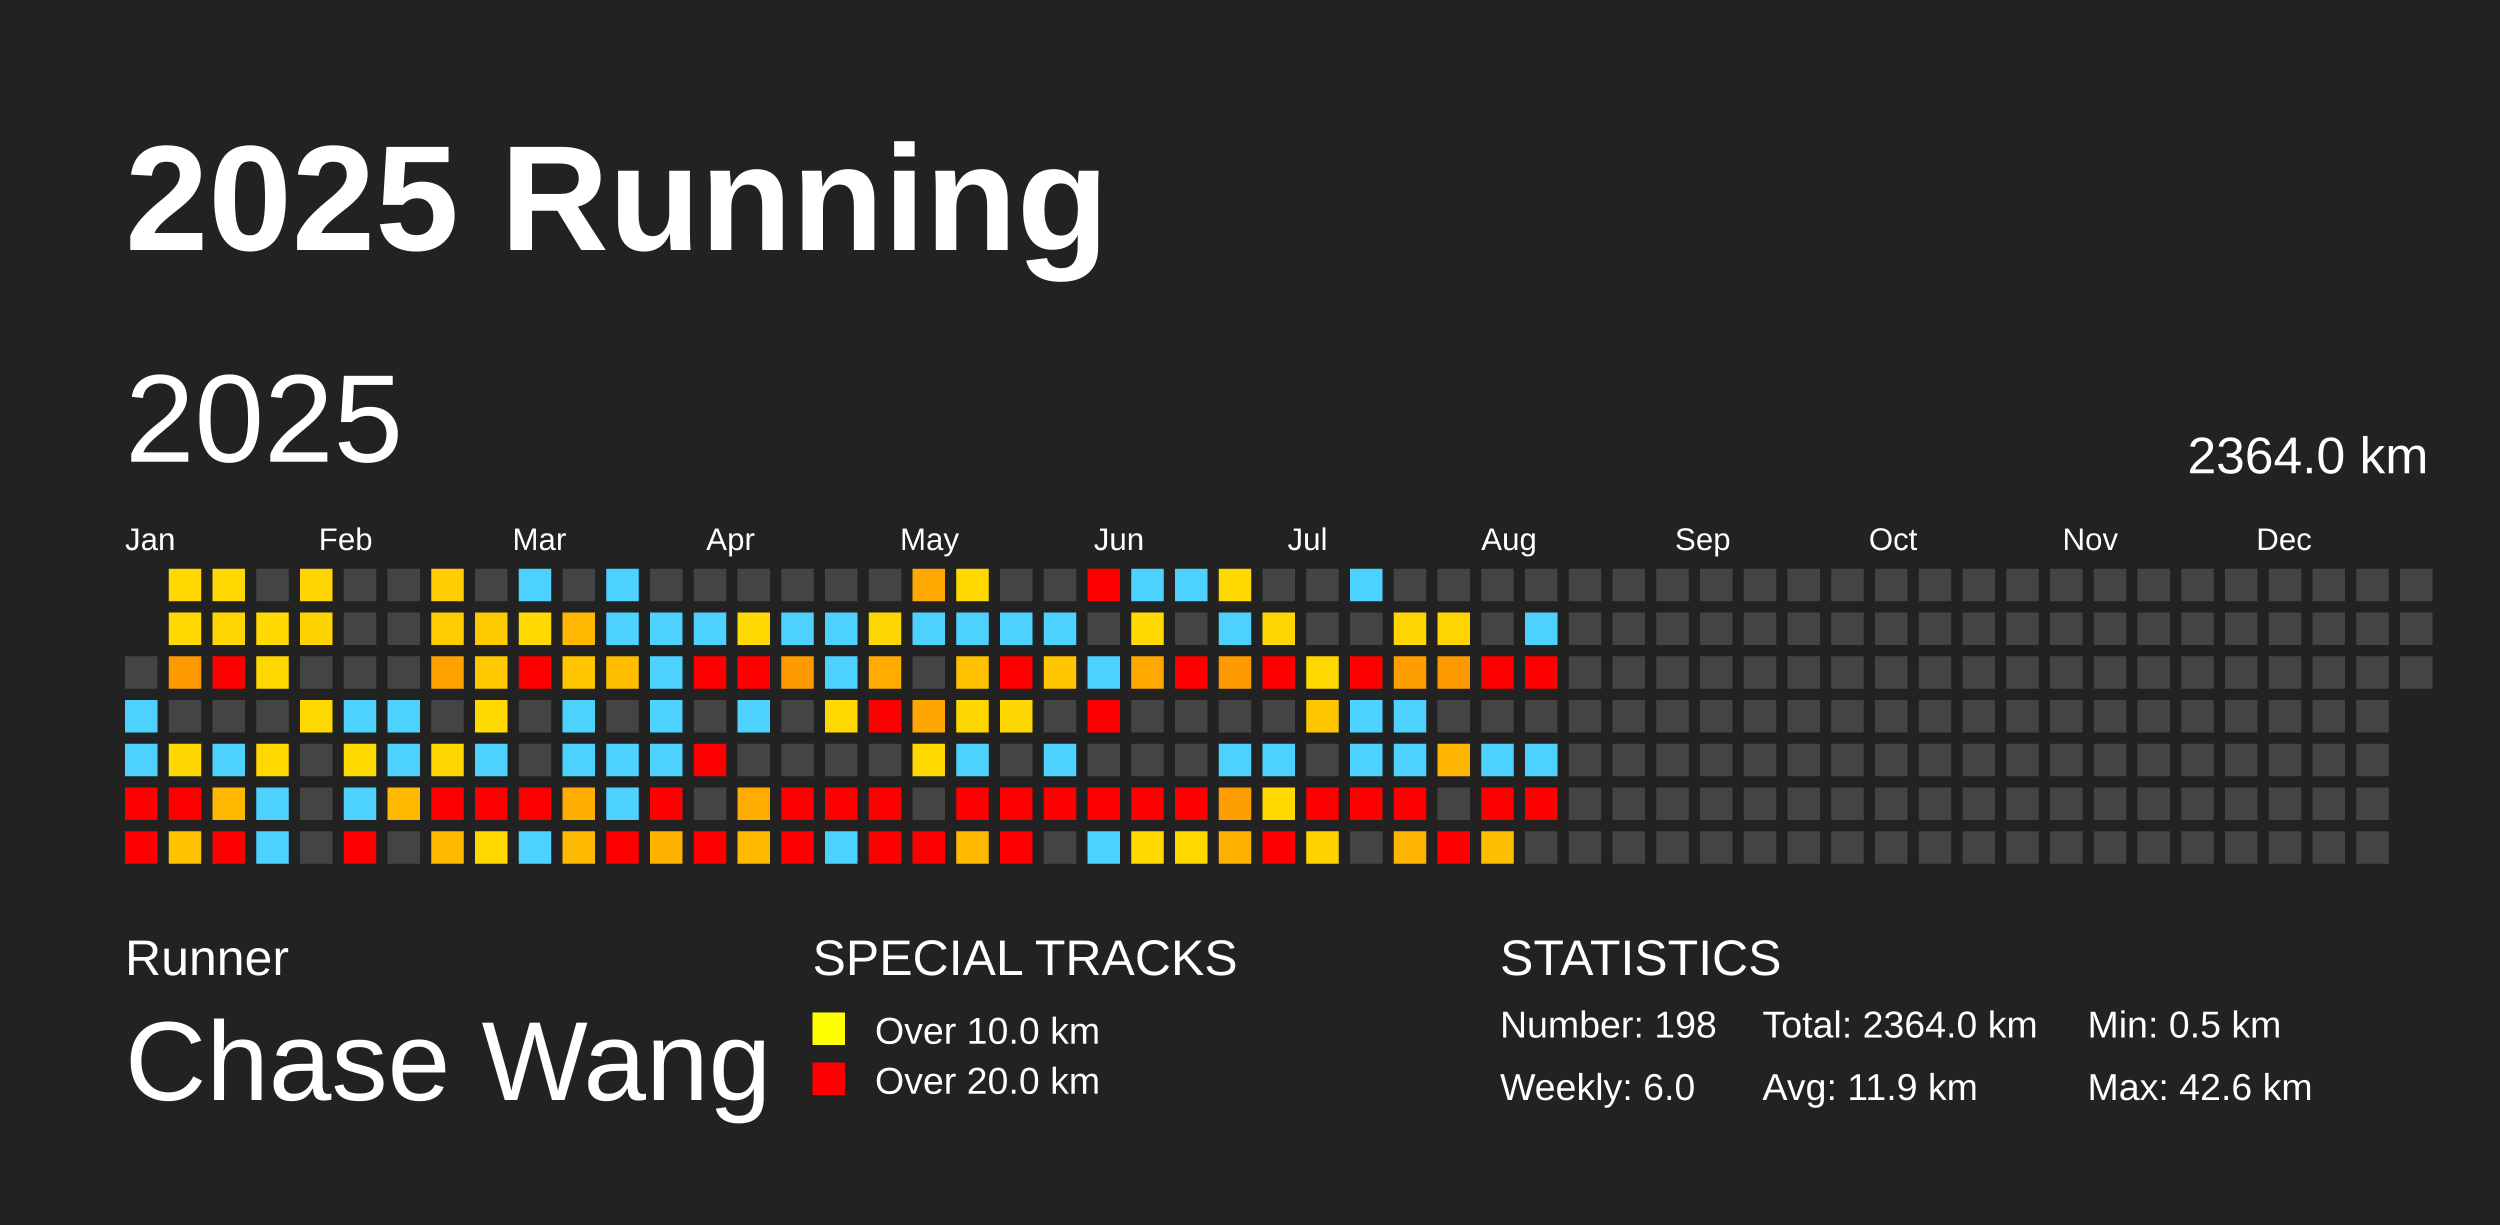
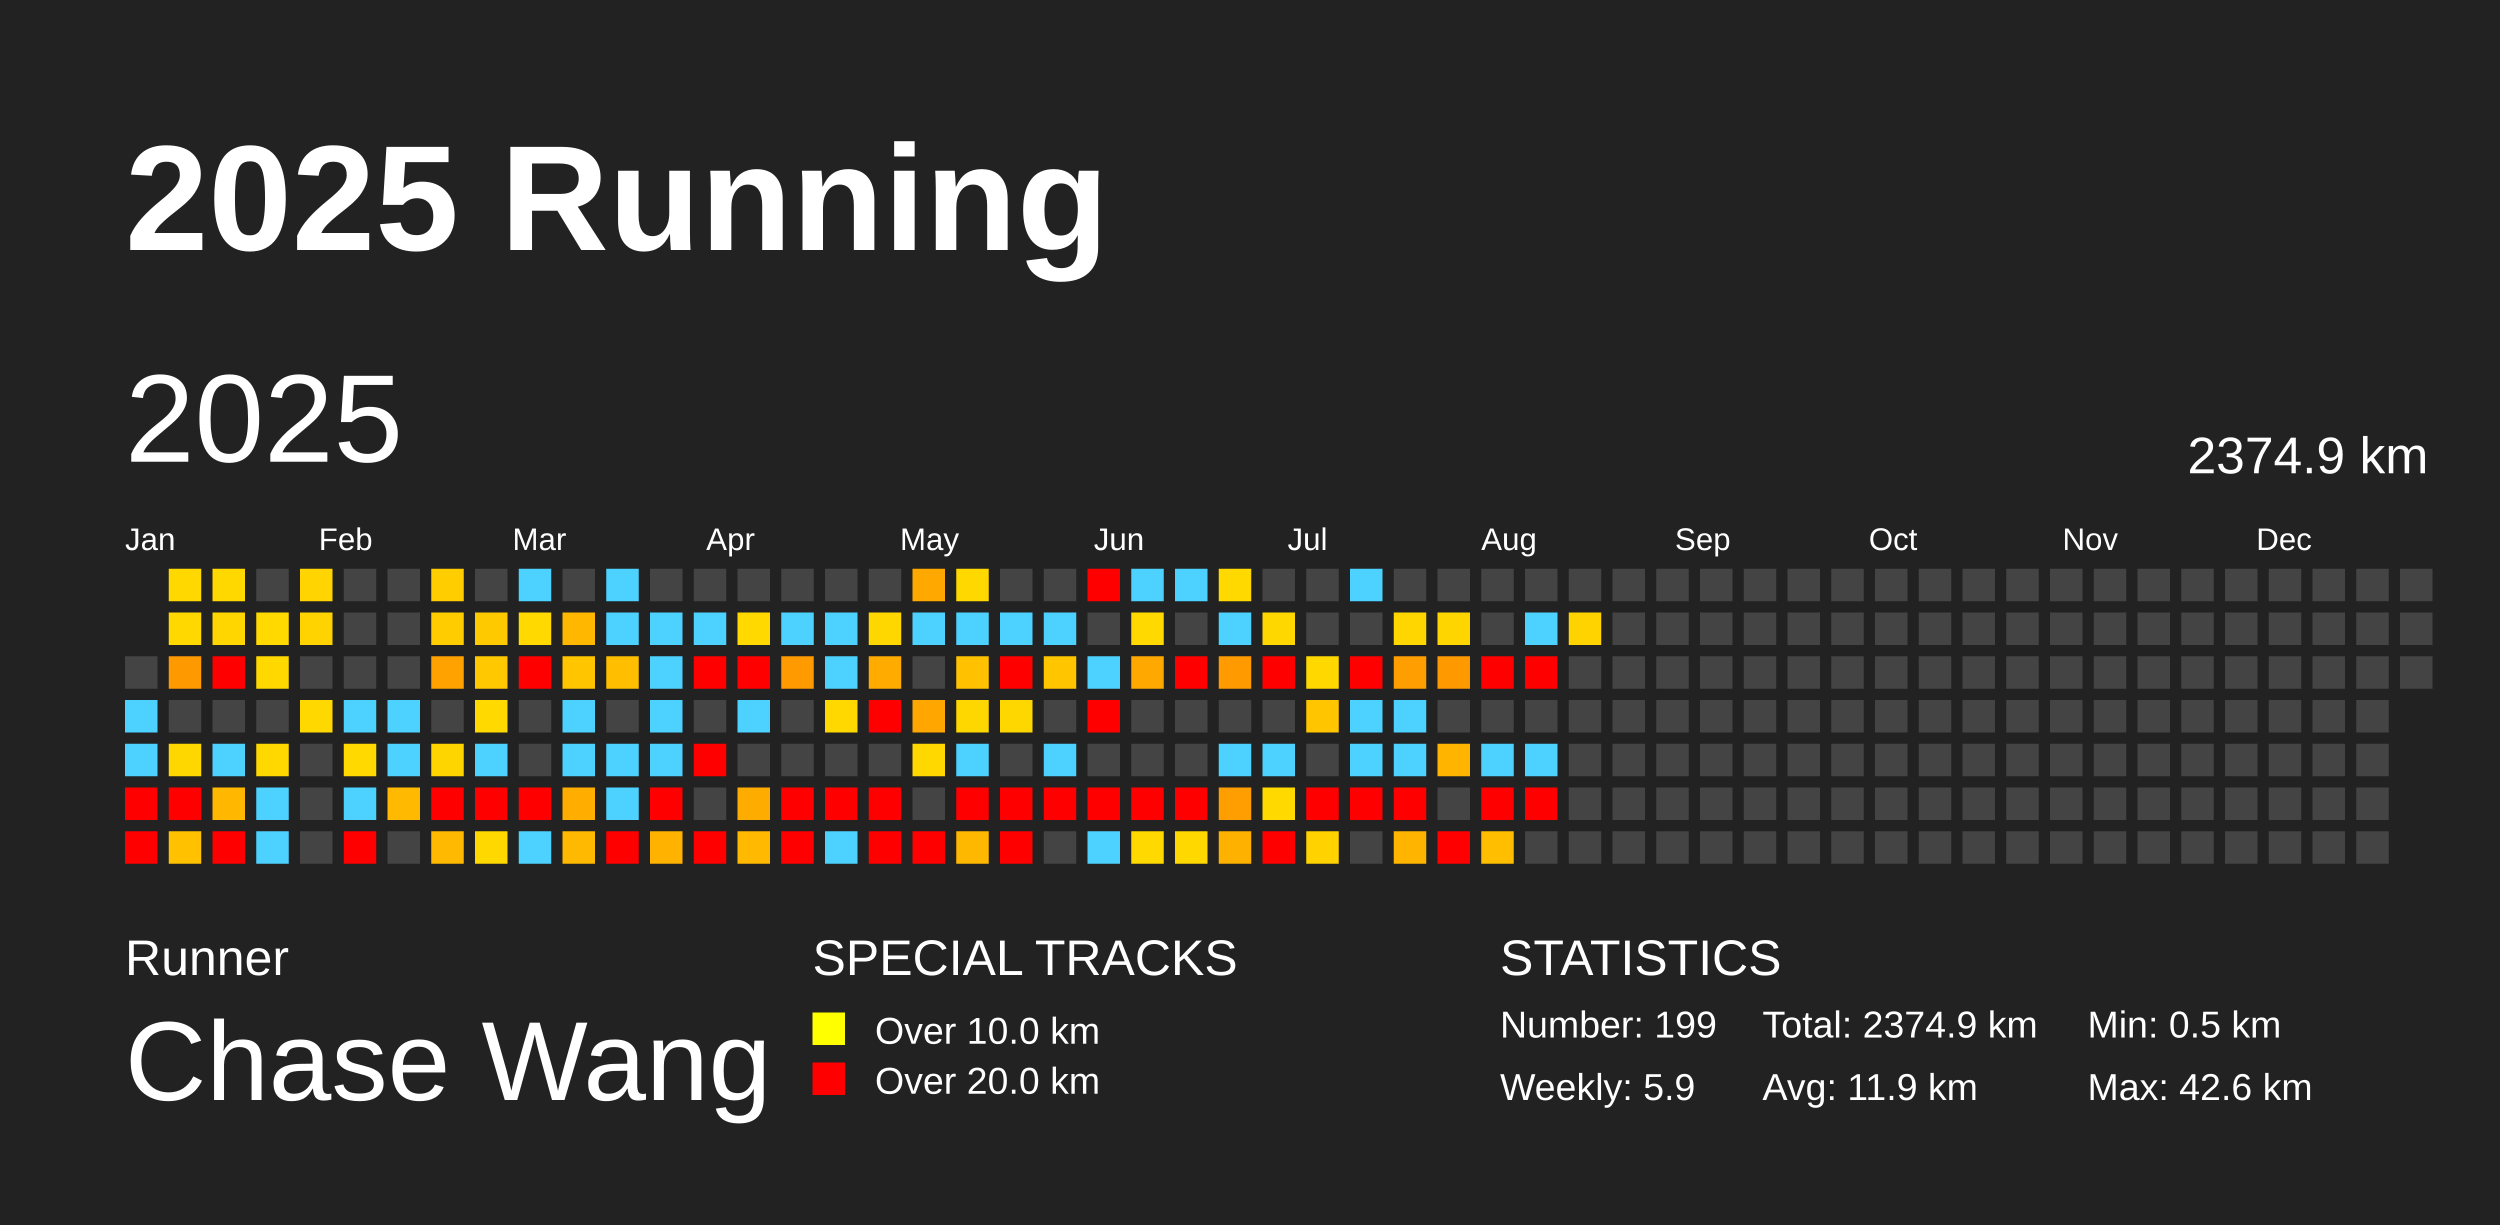
<svg xmlns="http://www.w3.org/2000/svg" baseProfile="full" height="98mm" version="1.1" viewBox="0,0,200,98" width="200mm">
  <defs />
  <rect fill="#222222" height="98" width="200" x="0" y="0" />
  <text fill="#FFFFFF" style="font-size:12px; font-family:Arial; font-weight:bold;" x="10" y="20">2025 Running</text>
  <text fill="#FFFFFF" style="font-size:4px; font-family:Arial" x="10" y="78">Runner</text>
  <text fill="#FFFFFF" style="font-size:9px; font-family:Arial" x="10" y="88">Chase Wang</text>
  <text fill="#FFFFFF" style="font-size:4px; font-family:Arial" x="65" y="78">SPECIAL TRACKS</text>
  <rect fill="yellow" height="2.6" width="2.6" x="65" y="81" />
  <text fill="#FFFFFF" style="font-size:3px; font-family:Arial" x="70" y="83.5">Over 10.0 km</text>
  <rect fill="red" height="2.6" width="2.6" x="65" y="85" />
  <text fill="#FFFFFF" style="font-size:3px; font-family:Arial" x="70" y="87.5">Over 20.0 km</text>
  <text fill="#FFFFFF" style="font-size:4px; font-family:Arial" x="120" y="78">STATISTICS</text>
-   <text fill="#FFFFFF" style="font-size:3px; font-family:Arial" x="120" y="83">Number: 198</text>
-   <text fill="#FFFFFF" style="font-size:3px; font-family:Arial" x="120" y="88">Weekly: 6.0</text>
-   <text fill="#FFFFFF" style="font-size:3px; font-family:Arial" x="141" y="83">Total: 2364.0 km</text>
+   <text fill="#FFFFFF" style="font-size:3px; font-family:Arial" x="120" y="83">Number: 199</text>
+   <text fill="#FFFFFF" style="font-size:3px; font-family:Arial" x="120" y="88">Weekly: 5.9</text>
+   <text fill="#FFFFFF" style="font-size:3px; font-family:Arial" x="141" y="83">Total: 2374.9 km</text>
  <text fill="#FFFFFF" style="font-size:3px; font-family:Arial" x="141" y="88">Avg: 11.9 km</text>
  <text fill="#FFFFFF" style="font-size:3px; font-family:Arial" x="167" y="83">Min: 0.5 km</text>
  <text fill="#FFFFFF" style="font-size:3px; font-family:Arial" x="167" y="88">Max: 42.6 km</text>
  <text dominant-baseline="hanging" fill="#FFFFFF" style="font-size:10.0px; font-family:Arial;" x="10" y="30">2025</text>
-   <text dominant-baseline="hanging" fill="#FFFFFF" style="font-size:4.125px; font-family:Arial;" x="175" y="35">2364.0 km</text>
+   <text dominant-baseline="hanging" fill="#FFFFFF" style="font-size:4.125px; font-family:Arial;" x="175" y="35">2374.9 km</text>
  <text fill="#FFFFFF" style="font-size:2.5px; font-family:Arial" x="10.0" y="44">Jan</text>
  <text fill="#FFFFFF" style="font-size:2.5px; font-family:Arial" x="25.5" y="44">Feb</text>
  <text fill="#FFFFFF" style="font-size:2.5px; font-family:Arial" x="41.0" y="44">Mar</text>
  <text fill="#FFFFFF" style="font-size:2.5px; font-family:Arial" x="56.5" y="44">Apr</text>
  <text fill="#FFFFFF" style="font-size:2.5px; font-family:Arial" x="72.0" y="44">May</text>
  <text fill="#FFFFFF" style="font-size:2.5px; font-family:Arial" x="87.5" y="44">Jun</text>
  <text fill="#FFFFFF" style="font-size:2.5px; font-family:Arial" x="103.0" y="44">Jul</text>
  <text fill="#FFFFFF" style="font-size:2.5px; font-family:Arial" x="118.5" y="44">Aug</text>
  <text fill="#FFFFFF" style="font-size:2.5px; font-family:Arial" x="134.0" y="44">Sep</text>
  <text fill="#FFFFFF" style="font-size:2.5px; font-family:Arial" x="149.5" y="44">Oct</text>
  <text fill="#FFFFFF" style="font-size:2.5px; font-family:Arial" x="165.0" y="44">Nov</text>
  <text fill="#FFFFFF" style="font-size:2.5px; font-family:Arial" x="180.5" y="44">Dec</text>
  <rect fill="#444444" height="2.6" width="2.6" x="10.0" y="52.5" />
  <rect fill="#4dd2ff" height="2.6" width="2.6" x="10.0" y="56.0" />
  <rect fill="#4dd2ff" height="2.6" width="2.6" x="10.0" y="59.5" />
  <rect fill="red" height="2.6" width="2.6" x="10.0" y="63.0" />
  <rect fill="red" height="2.6" width="2.6" x="10.0" y="66.5" />
  <rect fill="#ffd800" height="2.6" width="2.6" x="13.5" y="45.5" />
  <rect fill="#ffd800" height="2.6" width="2.6" x="13.5" y="49.0" />
  <rect fill="#ff9900" height="2.6" width="2.6" x="13.5" y="52.5" />
  <rect fill="#444444" height="2.6" width="2.6" x="13.5" y="56.0" />
  <rect fill="#ffd700" height="2.6" width="2.6" x="13.5" y="59.5" />
  <rect fill="red" height="2.6" width="2.6" x="13.5" y="63.0" />
  <rect fill="#ffc100" height="2.6" width="2.6" x="13.5" y="66.5" />
  <rect fill="#ffd800" height="2.6" width="2.6" x="17.0" y="45.5" />
  <rect fill="#ffd600" height="2.6" width="2.6" x="17.0" y="49.0" />
  <rect fill="red" height="2.6" width="2.6" x="17.0" y="52.5" />
  <rect fill="#444444" height="2.6" width="2.6" x="17.0" y="56.0" />
  <rect fill="#4dd2ff" height="2.6" width="2.6" x="17.0" y="59.5" />
  <rect fill="#ffb700" height="2.6" width="2.6" x="17.0" y="63.0" />
  <rect fill="red" height="2.6" width="2.6" x="17.0" y="66.5" />
  <rect fill="#444444" height="2.6" width="2.6" x="20.5" y="45.5" />
  <rect fill="#ffd900" height="2.6" width="2.6" x="20.5" y="49.0" />
  <rect fill="#ffd800" height="2.6" width="2.6" x="20.5" y="52.5" />
  <rect fill="#444444" height="2.6" width="2.6" x="20.5" y="56.0" />
  <rect fill="#ffd800" height="2.6" width="2.6" x="20.5" y="59.5" />
  <rect fill="#4dd2ff" height="2.6" width="2.6" x="20.5" y="63.0" />
  <rect fill="#4dd2ff" height="2.6" width="2.6" x="20.5" y="66.5" />
  <rect fill="#ffd400" height="2.6" width="2.6" x="24.0" y="45.5" />
  <rect fill="#ffd300" height="2.6" width="2.6" x="24.0" y="49.0" />
  <rect fill="#444444" height="2.6" width="2.6" x="24.0" y="52.5" />
  <rect fill="#ffd800" height="2.6" width="2.6" x="24.0" y="56.0" />
  <rect fill="#444444" height="2.6" width="2.6" x="24.0" y="59.5" />
  <rect fill="#444444" height="2.6" width="2.6" x="24.0" y="63.0" />
  <rect fill="#444444" height="2.6" width="2.6" x="24.0" y="66.5" />
  <rect fill="#444444" height="2.6" width="2.6" x="27.5" y="45.5" />
  <rect fill="#444444" height="2.6" width="2.6" x="27.5" y="49.0" />
  <rect fill="#444444" height="2.6" width="2.6" x="27.5" y="52.5" />
  <rect fill="#4dd2ff" height="2.6" width="2.6" x="27.5" y="56.0" />
  <rect fill="#ffd900" height="2.6" width="2.6" x="27.5" y="59.5" />
  <rect fill="#4dd2ff" height="2.6" width="2.6" x="27.5" y="63.0" />
  <rect fill="red" height="2.6" width="2.6" x="27.5" y="66.5" />
  <rect fill="#444444" height="2.6" width="2.6" x="31.0" y="45.5" />
  <rect fill="#444444" height="2.6" width="2.6" x="31.0" y="49.0" />
  <rect fill="#444444" height="2.6" width="2.6" x="31.0" y="52.5" />
  <rect fill="#4dd2ff" height="2.6" width="2.6" x="31.0" y="56.0" />
  <rect fill="#4dd2ff" height="2.6" width="2.6" x="31.0" y="59.5" />
  <rect fill="#ffb900" height="2.6" width="2.6" x="31.0" y="63.0" />
  <rect fill="#444444" height="2.6" width="2.6" x="31.0" y="66.5" />
  <rect fill="#ffcd00" height="2.6" width="2.6" x="34.5" y="45.5" />
  <rect fill="#ffcc00" height="2.6" width="2.6" x="34.5" y="49.0" />
  <rect fill="#ffa200" height="2.6" width="2.6" x="34.5" y="52.5" />
  <rect fill="#444444" height="2.6" width="2.6" x="34.5" y="56.0" />
  <rect fill="#ffd500" height="2.6" width="2.6" x="34.5" y="59.5" />
  <rect fill="red" height="2.6" width="2.6" x="34.5" y="63.0" />
  <rect fill="#ffb900" height="2.6" width="2.6" x="34.5" y="66.5" />
  <rect fill="#444444" height="2.6" width="2.6" x="38.0" y="45.5" />
  <rect fill="#ffc900" height="2.6" width="2.6" x="38.0" y="49.0" />
  <rect fill="#ffc800" height="2.6" width="2.6" x="38.0" y="52.5" />
  <rect fill="#ffd900" height="2.6" width="2.6" x="38.0" y="56.0" />
  <rect fill="#4dd2ff" height="2.6" width="2.6" x="38.0" y="59.5" />
  <rect fill="red" height="2.6" width="2.6" x="38.0" y="63.0" />
  <rect fill="#ffd800" height="2.6" width="2.6" x="38.0" y="66.5" />
  <rect fill="#4dd2ff" height="2.6" width="2.6" x="41.5" y="45.5" />
  <rect fill="#ffd900" height="2.6" width="2.6" x="41.5" y="49.0" />
  <rect fill="red" height="2.6" width="2.6" x="41.5" y="52.5" />
  <rect fill="#444444" height="2.6" width="2.6" x="41.5" y="56.0" />
  <rect fill="#444444" height="2.6" width="2.6" x="41.5" y="59.5" />
  <rect fill="red" height="2.6" width="2.6" x="41.5" y="63.0" />
  <rect fill="#4dd2ff" height="2.6" width="2.6" x="41.5" y="66.5" />
  <rect fill="#444444" height="2.6" width="2.6" x="45.0" y="45.5" />
  <rect fill="#ffb700" height="2.6" width="2.6" x="45.0" y="49.0" />
  <rect fill="#ffc600" height="2.6" width="2.6" x="45.0" y="52.5" />
  <rect fill="#4dd2ff" height="2.6" width="2.6" x="45.0" y="56.0" />
  <rect fill="#4dd2ff" height="2.6" width="2.6" x="45.0" y="59.5" />
  <rect fill="#ffae00" height="2.6" width="2.6" x="45.0" y="63.0" />
  <rect fill="#ffb900" height="2.6" width="2.6" x="45.0" y="66.5" />
  <rect fill="#4dd2ff" height="2.6" width="2.6" x="48.5" y="45.5" />
  <rect fill="#4dd2ff" height="2.6" width="2.6" x="48.5" y="49.0" />
  <rect fill="#ffbe00" height="2.6" width="2.6" x="48.5" y="52.5" />
  <rect fill="#444444" height="2.6" width="2.6" x="48.5" y="56.0" />
  <rect fill="#4dd2ff" height="2.6" width="2.6" x="48.5" y="59.5" />
  <rect fill="#4dd2ff" height="2.6" width="2.6" x="48.5" y="63.0" />
  <rect fill="red" height="2.6" width="2.6" x="48.5" y="66.5" />
  <rect fill="#444444" height="2.6" width="2.6" x="52.0" y="45.5" />
  <rect fill="#4dd2ff" height="2.6" width="2.6" x="52.0" y="49.0" />
  <rect fill="#4dd2ff" height="2.6" width="2.6" x="52.0" y="52.5" />
  <rect fill="#4dd2ff" height="2.6" width="2.6" x="52.0" y="56.0" />
  <rect fill="#4dd2ff" height="2.6" width="2.6" x="52.0" y="59.5" />
  <rect fill="red" height="2.6" width="2.6" x="52.0" y="63.0" />
  <rect fill="#ffb200" height="2.6" width="2.6" x="52.0" y="66.5" />
  <rect fill="#444444" height="2.6" width="2.6" x="55.5" y="45.5" />
  <rect fill="#4dd2ff" height="2.6" width="2.6" x="55.5" y="49.0" />
  <rect fill="red" height="2.6" width="2.6" x="55.5" y="52.5" />
  <rect fill="#444444" height="2.6" width="2.6" x="55.5" y="56.0" />
  <rect fill="red" height="2.6" width="2.6" x="55.5" y="59.5" />
  <rect fill="#444444" height="2.6" width="2.6" x="55.5" y="63.0" />
  <rect fill="red" height="2.6" width="2.6" x="55.5" y="66.5" />
  <rect fill="#444444" height="2.6" width="2.6" x="59.0" y="45.5" />
  <rect fill="#ffd900" height="2.6" width="2.6" x="59.0" y="49.0" />
  <rect fill="red" height="2.6" width="2.6" x="59.0" y="52.5" />
  <rect fill="#4dd2ff" height="2.6" width="2.6" x="59.0" y="56.0" />
  <rect fill="#444444" height="2.6" width="2.6" x="59.0" y="59.5" />
  <rect fill="#ffac00" height="2.6" width="2.6" x="59.0" y="63.0" />
  <rect fill="#ffb900" height="2.6" width="2.6" x="59.0" y="66.5" />
  <rect fill="#444444" height="2.6" width="2.6" x="62.5" y="45.5" />
  <rect fill="#4dd2ff" height="2.6" width="2.6" x="62.5" y="49.0" />
  <rect fill="#ff9a00" height="2.6" width="2.6" x="62.5" y="52.5" />
  <rect fill="#444444" height="2.6" width="2.6" x="62.5" y="56.0" />
  <rect fill="#444444" height="2.6" width="2.6" x="62.5" y="59.5" />
  <rect fill="red" height="2.6" width="2.6" x="62.5" y="63.0" />
  <rect fill="red" height="2.6" width="2.6" x="62.5" y="66.5" />
  <rect fill="#444444" height="2.6" width="2.6" x="66.0" y="45.5" />
  <rect fill="#4dd2ff" height="2.6" width="2.6" x="66.0" y="49.0" />
  <rect fill="#4dd2ff" height="2.6" width="2.6" x="66.0" y="52.5" />
  <rect fill="#ffd800" height="2.6" width="2.6" x="66.0" y="56.0" />
  <rect fill="#444444" height="2.6" width="2.6" x="66.0" y="59.5" />
  <rect fill="red" height="2.6" width="2.6" x="66.0" y="63.0" />
  <rect fill="#4dd2ff" height="2.6" width="2.6" x="66.0" y="66.5" />
  <rect fill="#444444" height="2.6" width="2.6" x="69.5" y="45.5" />
  <rect fill="#ffd700" height="2.6" width="2.6" x="69.5" y="49.0" />
  <rect fill="#ffab00" height="2.6" width="2.6" x="69.5" y="52.5" />
  <rect fill="red" height="2.6" width="2.6" x="69.5" y="56.0" />
  <rect fill="#444444" height="2.6" width="2.6" x="69.5" y="59.5" />
  <rect fill="red" height="2.6" width="2.6" x="69.5" y="63.0" />
  <rect fill="red" height="2.6" width="2.6" x="69.5" y="66.5" />
  <rect fill="#ffa900" height="2.6" width="2.6" x="73.0" y="45.5" />
  <rect fill="#4dd2ff" height="2.6" width="2.6" x="73.0" y="49.0" />
  <rect fill="#444444" height="2.6" width="2.6" x="73.0" y="52.5" />
  <rect fill="#ffa600" height="2.6" width="2.6" x="73.0" y="56.0" />
  <rect fill="#ffd800" height="2.6" width="2.6" x="73.0" y="59.5" />
  <rect fill="#444444" height="2.6" width="2.6" x="73.0" y="63.0" />
  <rect fill="red" height="2.6" width="2.6" x="73.0" y="66.5" />
  <rect fill="#ffd800" height="2.6" width="2.6" x="76.5" y="45.5" />
  <rect fill="#4dd2ff" height="2.6" width="2.6" x="76.5" y="49.0" />
  <rect fill="#ffc100" height="2.6" width="2.6" x="76.5" y="52.5" />
  <rect fill="#ffd700" height="2.6" width="2.6" x="76.5" y="56.0" />
  <rect fill="#4dd2ff" height="2.6" width="2.6" x="76.5" y="59.5" />
  <rect fill="red" height="2.6" width="2.6" x="76.5" y="63.0" />
  <rect fill="#ffb800" height="2.6" width="2.6" x="76.5" y="66.5" />
  <rect fill="#444444" height="2.6" width="2.6" x="80.0" y="45.5" />
  <rect fill="#4dd2ff" height="2.6" width="2.6" x="80.0" y="49.0" />
  <rect fill="red" height="2.6" width="2.6" x="80.0" y="52.5" />
  <rect fill="#ffd700" height="2.6" width="2.6" x="80.0" y="56.0" />
  <rect fill="#444444" height="2.6" width="2.6" x="80.0" y="59.5" />
  <rect fill="red" height="2.6" width="2.6" x="80.0" y="63.0" />
  <rect fill="red" height="2.6" width="2.6" x="80.0" y="66.5" />
  <rect fill="#444444" height="2.6" width="2.6" x="83.5" y="45.5" />
  <rect fill="#4dd2ff" height="2.6" width="2.6" x="83.5" y="49.0" />
  <rect fill="#ffc600" height="2.6" width="2.6" x="83.5" y="52.5" />
  <rect fill="#444444" height="2.6" width="2.6" x="83.5" y="56.0" />
  <rect fill="#4dd2ff" height="2.6" width="2.6" x="83.5" y="59.5" />
  <rect fill="red" height="2.6" width="2.6" x="83.5" y="63.0" />
  <rect fill="#444444" height="2.6" width="2.6" x="83.5" y="66.5" />
  <rect fill="red" height="2.6" width="2.6" x="87.0" y="45.5" />
  <rect fill="#444444" height="2.6" width="2.6" x="87.0" y="49.0" />
  <rect fill="#4dd2ff" height="2.6" width="2.6" x="87.0" y="52.5" />
  <rect fill="red" height="2.6" width="2.6" x="87.0" y="56.0" />
  <rect fill="#444444" height="2.6" width="2.6" x="87.0" y="59.5" />
  <rect fill="red" height="2.6" width="2.6" x="87.0" y="63.0" />
  <rect fill="#4dd2ff" height="2.6" width="2.6" x="87.0" y="66.5" />
  <rect fill="#4dd2ff" height="2.6" width="2.6" x="90.5" y="45.5" />
  <rect fill="#ffd900" height="2.6" width="2.6" x="90.5" y="49.0" />
  <rect fill="#ffa900" height="2.6" width="2.6" x="90.5" y="52.5" />
  <rect fill="#444444" height="2.6" width="2.6" x="90.5" y="56.0" />
  <rect fill="#444444" height="2.6" width="2.6" x="90.5" y="59.5" />
  <rect fill="red" height="2.6" width="2.6" x="90.5" y="63.0" />
  <rect fill="#ffd900" height="2.6" width="2.6" x="90.5" y="66.5" />
  <rect fill="#4dd2ff" height="2.6" width="2.6" x="94.0" y="45.5" />
  <rect fill="#444444" height="2.6" width="2.6" x="94.0" y="49.0" />
  <rect fill="red" height="2.6" width="2.6" x="94.0" y="52.5" />
  <rect fill="#444444" height="2.6" width="2.6" x="94.0" y="56.0" />
  <rect fill="#444444" height="2.6" width="2.6" x="94.0" y="59.5" />
  <rect fill="red" height="2.6" width="2.6" x="94.0" y="63.0" />
  <rect fill="#ffd800" height="2.6" width="2.6" x="94.0" y="66.5" />
  <rect fill="#ffd900" height="2.6" width="2.6" x="97.5" y="45.5" />
  <rect fill="#4dd2ff" height="2.6" width="2.6" x="97.5" y="49.0" />
  <rect fill="#ff9b00" height="2.6" width="2.6" x="97.5" y="52.5" />
  <rect fill="#444444" height="2.6" width="2.6" x="97.5" y="56.0" />
  <rect fill="#4dd2ff" height="2.6" width="2.6" x="97.5" y="59.5" />
  <rect fill="#ff9e00" height="2.6" width="2.6" x="97.5" y="63.0" />
  <rect fill="#ffb100" height="2.6" width="2.6" x="97.5" y="66.5" />
  <rect fill="#444444" height="2.6" width="2.6" x="101.0" y="45.5" />
  <rect fill="#ffd700" height="2.6" width="2.6" x="101.0" y="49.0" />
  <rect fill="red" height="2.6" width="2.6" x="101.0" y="52.5" />
  <rect fill="#444444" height="2.6" width="2.6" x="101.0" y="56.0" />
  <rect fill="#4dd2ff" height="2.6" width="2.6" x="101.0" y="59.5" />
  <rect fill="#ffd900" height="2.6" width="2.6" x="101.0" y="63.0" />
  <rect fill="red" height="2.6" width="2.6" x="101.0" y="66.5" />
  <rect fill="#444444" height="2.6" width="2.6" x="104.5" y="45.5" />
  <rect fill="#444444" height="2.6" width="2.6" x="104.5" y="49.0" />
  <rect fill="#ffd800" height="2.6" width="2.6" x="104.5" y="52.5" />
  <rect fill="#ffc600" height="2.6" width="2.6" x="104.5" y="56.0" />
  <rect fill="#444444" height="2.6" width="2.6" x="104.5" y="59.5" />
  <rect fill="red" height="2.6" width="2.6" x="104.5" y="63.0" />
  <rect fill="#ffd200" height="2.6" width="2.6" x="104.5" y="66.5" />
  <rect fill="#4dd2ff" height="2.6" width="2.6" x="108.0" y="45.5" />
  <rect fill="#444444" height="2.6" width="2.6" x="108.0" y="49.0" />
  <rect fill="red" height="2.6" width="2.6" x="108.0" y="52.5" />
  <rect fill="#4dd2ff" height="2.6" width="2.6" x="108.0" y="56.0" />
  <rect fill="#4dd2ff" height="2.6" width="2.6" x="108.0" y="59.5" />
  <rect fill="red" height="2.6" width="2.6" x="108.0" y="63.0" />
  <rect fill="#444444" height="2.6" width="2.6" x="108.0" y="66.5" />
  <rect fill="#444444" height="2.6" width="2.6" x="111.5" y="45.5" />
  <rect fill="#ffd600" height="2.6" width="2.6" x="111.5" y="49.0" />
  <rect fill="#ff9e00" height="2.6" width="2.6" x="111.5" y="52.5" />
  <rect fill="#4dd2ff" height="2.6" width="2.6" x="111.5" y="56.0" />
  <rect fill="#4dd2ff" height="2.6" width="2.6" x="111.5" y="59.5" />
  <rect fill="red" height="2.6" width="2.6" x="111.5" y="63.0" />
  <rect fill="#ffb400" height="2.6" width="2.6" x="111.5" y="66.5" />
  <rect fill="#444444" height="2.6" width="2.6" x="115.0" y="45.5" />
  <rect fill="#ffd500" height="2.6" width="2.6" x="115.0" y="49.0" />
  <rect fill="#ff9900" height="2.6" width="2.6" x="115.0" y="52.5" />
  <rect fill="#444444" height="2.6" width="2.6" x="115.0" y="56.0" />
  <rect fill="#ffb500" height="2.6" width="2.6" x="115.0" y="59.5" />
  <rect fill="#444444" height="2.6" width="2.6" x="115.0" y="63.0" />
  <rect fill="red" height="2.6" width="2.6" x="115.0" y="66.5" />
  <rect fill="#444444" height="2.6" width="2.6" x="118.5" y="45.5" />
  <rect fill="#444444" height="2.6" width="2.6" x="118.5" y="49.0" />
  <rect fill="red" height="2.6" width="2.6" x="118.5" y="52.5" />
  <rect fill="#444444" height="2.6" width="2.6" x="118.5" y="56.0" />
  <rect fill="#4dd2ff" height="2.6" width="2.6" x="118.5" y="59.5" />
  <rect fill="red" height="2.6" width="2.6" x="118.5" y="63.0" />
  <rect fill="#ffbe00" height="2.6" width="2.6" x="118.5" y="66.5" />
  <rect fill="#444444" height="2.6" width="2.6" x="122.0" y="45.5" />
  <rect fill="#4dd2ff" height="2.6" width="2.6" x="122.0" y="49.0" />
  <rect fill="red" height="2.6" width="2.6" x="122.0" y="52.5" />
  <rect fill="#444444" height="2.6" width="2.6" x="122.0" y="56.0" />
  <rect fill="#4dd2ff" height="2.6" width="2.6" x="122.0" y="59.5" />
  <rect fill="red" height="2.6" width="2.6" x="122.0" y="63.0" />
  <rect fill="#444444" height="2.6" width="2.6" x="122.0" y="66.5" />
  <rect fill="#444444" height="2.6" width="2.6" x="125.5" y="45.5" />
-   <rect fill="#444444" height="2.6" width="2.6" x="125.5" y="49.0" />
+   <rect fill="#ffd300" height="2.6" width="2.6" x="125.5" y="49.0" />
  <rect fill="#444444" height="2.6" width="2.6" x="125.5" y="52.5" />
  <rect fill="#444444" height="2.6" width="2.6" x="125.5" y="56.0" />
  <rect fill="#444444" height="2.6" width="2.6" x="125.5" y="59.5" />
  <rect fill="#444444" height="2.6" width="2.6" x="125.5" y="63.0" />
  <rect fill="#444444" height="2.6" width="2.6" x="125.5" y="66.5" />
  <rect fill="#444444" height="2.6" width="2.6" x="129.0" y="45.5" />
  <rect fill="#444444" height="2.6" width="2.6" x="129.0" y="49.0" />
  <rect fill="#444444" height="2.6" width="2.6" x="129.0" y="52.5" />
  <rect fill="#444444" height="2.6" width="2.6" x="129.0" y="56.0" />
  <rect fill="#444444" height="2.6" width="2.6" x="129.0" y="59.5" />
  <rect fill="#444444" height="2.6" width="2.6" x="129.0" y="63.0" />
  <rect fill="#444444" height="2.6" width="2.6" x="129.0" y="66.5" />
  <rect fill="#444444" height="2.6" width="2.6" x="132.5" y="45.5" />
  <rect fill="#444444" height="2.6" width="2.6" x="132.5" y="49.0" />
  <rect fill="#444444" height="2.6" width="2.6" x="132.5" y="52.5" />
  <rect fill="#444444" height="2.6" width="2.6" x="132.5" y="56.0" />
  <rect fill="#444444" height="2.6" width="2.6" x="132.5" y="59.5" />
  <rect fill="#444444" height="2.6" width="2.6" x="132.5" y="63.0" />
  <rect fill="#444444" height="2.6" width="2.6" x="132.5" y="66.5" />
  <rect fill="#444444" height="2.6" width="2.6" x="136.0" y="45.5" />
  <rect fill="#444444" height="2.6" width="2.6" x="136.0" y="49.0" />
  <rect fill="#444444" height="2.6" width="2.6" x="136.0" y="52.5" />
  <rect fill="#444444" height="2.6" width="2.6" x="136.0" y="56.0" />
  <rect fill="#444444" height="2.6" width="2.6" x="136.0" y="59.5" />
  <rect fill="#444444" height="2.6" width="2.6" x="136.0" y="63.0" />
  <rect fill="#444444" height="2.6" width="2.6" x="136.0" y="66.5" />
  <rect fill="#444444" height="2.6" width="2.6" x="139.5" y="45.5" />
  <rect fill="#444444" height="2.6" width="2.6" x="139.5" y="49.0" />
  <rect fill="#444444" height="2.6" width="2.6" x="139.5" y="52.5" />
  <rect fill="#444444" height="2.6" width="2.6" x="139.5" y="56.0" />
  <rect fill="#444444" height="2.6" width="2.6" x="139.5" y="59.5" />
  <rect fill="#444444" height="2.6" width="2.6" x="139.5" y="63.0" />
  <rect fill="#444444" height="2.6" width="2.6" x="139.5" y="66.5" />
  <rect fill="#444444" height="2.6" width="2.6" x="143.0" y="45.5" />
  <rect fill="#444444" height="2.6" width="2.6" x="143.0" y="49.0" />
  <rect fill="#444444" height="2.6" width="2.6" x="143.0" y="52.5" />
  <rect fill="#444444" height="2.6" width="2.6" x="143.0" y="56.0" />
  <rect fill="#444444" height="2.6" width="2.6" x="143.0" y="59.5" />
  <rect fill="#444444" height="2.6" width="2.6" x="143.0" y="63.0" />
  <rect fill="#444444" height="2.6" width="2.6" x="143.0" y="66.5" />
  <rect fill="#444444" height="2.6" width="2.6" x="146.5" y="45.5" />
  <rect fill="#444444" height="2.6" width="2.6" x="146.5" y="49.0" />
  <rect fill="#444444" height="2.6" width="2.6" x="146.5" y="52.5" />
  <rect fill="#444444" height="2.6" width="2.6" x="146.5" y="56.0" />
  <rect fill="#444444" height="2.6" width="2.6" x="146.5" y="59.5" />
  <rect fill="#444444" height="2.6" width="2.6" x="146.5" y="63.0" />
  <rect fill="#444444" height="2.6" width="2.6" x="146.5" y="66.5" />
  <rect fill="#444444" height="2.6" width="2.6" x="150.0" y="45.5" />
  <rect fill="#444444" height="2.6" width="2.6" x="150.0" y="49.0" />
  <rect fill="#444444" height="2.6" width="2.6" x="150.0" y="52.5" />
  <rect fill="#444444" height="2.6" width="2.6" x="150.0" y="56.0" />
  <rect fill="#444444" height="2.6" width="2.6" x="150.0" y="59.5" />
  <rect fill="#444444" height="2.6" width="2.6" x="150.0" y="63.0" />
  <rect fill="#444444" height="2.6" width="2.6" x="150.0" y="66.5" />
  <rect fill="#444444" height="2.6" width="2.6" x="153.5" y="45.5" />
  <rect fill="#444444" height="2.6" width="2.6" x="153.5" y="49.0" />
  <rect fill="#444444" height="2.6" width="2.6" x="153.5" y="52.5" />
  <rect fill="#444444" height="2.6" width="2.6" x="153.5" y="56.0" />
  <rect fill="#444444" height="2.6" width="2.6" x="153.5" y="59.5" />
  <rect fill="#444444" height="2.6" width="2.6" x="153.5" y="63.0" />
  <rect fill="#444444" height="2.6" width="2.6" x="153.5" y="66.5" />
  <rect fill="#444444" height="2.6" width="2.6" x="157.0" y="45.5" />
  <rect fill="#444444" height="2.6" width="2.6" x="157.0" y="49.0" />
  <rect fill="#444444" height="2.6" width="2.6" x="157.0" y="52.5" />
  <rect fill="#444444" height="2.6" width="2.6" x="157.0" y="56.0" />
  <rect fill="#444444" height="2.6" width="2.6" x="157.0" y="59.5" />
  <rect fill="#444444" height="2.6" width="2.6" x="157.0" y="63.0" />
  <rect fill="#444444" height="2.6" width="2.6" x="157.0" y="66.5" />
  <rect fill="#444444" height="2.6" width="2.6" x="160.5" y="45.5" />
  <rect fill="#444444" height="2.6" width="2.6" x="160.5" y="49.0" />
  <rect fill="#444444" height="2.6" width="2.6" x="160.5" y="52.5" />
  <rect fill="#444444" height="2.6" width="2.6" x="160.5" y="56.0" />
  <rect fill="#444444" height="2.6" width="2.6" x="160.5" y="59.5" />
  <rect fill="#444444" height="2.6" width="2.6" x="160.5" y="63.0" />
  <rect fill="#444444" height="2.6" width="2.6" x="160.5" y="66.5" />
  <rect fill="#444444" height="2.6" width="2.6" x="164.0" y="45.5" />
  <rect fill="#444444" height="2.6" width="2.6" x="164.0" y="49.0" />
  <rect fill="#444444" height="2.6" width="2.6" x="164.0" y="52.5" />
  <rect fill="#444444" height="2.6" width="2.6" x="164.0" y="56.0" />
  <rect fill="#444444" height="2.6" width="2.6" x="164.0" y="59.5" />
  <rect fill="#444444" height="2.6" width="2.6" x="164.0" y="63.0" />
  <rect fill="#444444" height="2.6" width="2.6" x="164.0" y="66.5" />
  <rect fill="#444444" height="2.6" width="2.6" x="167.5" y="45.5" />
  <rect fill="#444444" height="2.6" width="2.6" x="167.5" y="49.0" />
  <rect fill="#444444" height="2.6" width="2.6" x="167.5" y="52.5" />
  <rect fill="#444444" height="2.6" width="2.6" x="167.5" y="56.0" />
  <rect fill="#444444" height="2.6" width="2.6" x="167.5" y="59.5" />
  <rect fill="#444444" height="2.6" width="2.6" x="167.5" y="63.0" />
  <rect fill="#444444" height="2.6" width="2.6" x="167.5" y="66.5" />
  <rect fill="#444444" height="2.6" width="2.6" x="171.0" y="45.5" />
  <rect fill="#444444" height="2.6" width="2.6" x="171.0" y="49.0" />
  <rect fill="#444444" height="2.6" width="2.6" x="171.0" y="52.5" />
  <rect fill="#444444" height="2.6" width="2.6" x="171.0" y="56.0" />
  <rect fill="#444444" height="2.6" width="2.6" x="171.0" y="59.5" />
  <rect fill="#444444" height="2.6" width="2.6" x="171.0" y="63.0" />
  <rect fill="#444444" height="2.6" width="2.6" x="171.0" y="66.5" />
  <rect fill="#444444" height="2.6" width="2.6" x="174.5" y="45.5" />
  <rect fill="#444444" height="2.6" width="2.6" x="174.5" y="49.0" />
  <rect fill="#444444" height="2.6" width="2.6" x="174.5" y="52.5" />
  <rect fill="#444444" height="2.6" width="2.6" x="174.5" y="56.0" />
  <rect fill="#444444" height="2.6" width="2.6" x="174.5" y="59.5" />
  <rect fill="#444444" height="2.6" width="2.6" x="174.5" y="63.0" />
  <rect fill="#444444" height="2.6" width="2.6" x="174.5" y="66.5" />
  <rect fill="#444444" height="2.6" width="2.6" x="178.0" y="45.5" />
  <rect fill="#444444" height="2.6" width="2.6" x="178.0" y="49.0" />
  <rect fill="#444444" height="2.6" width="2.6" x="178.0" y="52.5" />
  <rect fill="#444444" height="2.6" width="2.6" x="178.0" y="56.0" />
  <rect fill="#444444" height="2.6" width="2.6" x="178.0" y="59.5" />
  <rect fill="#444444" height="2.6" width="2.6" x="178.0" y="63.0" />
  <rect fill="#444444" height="2.6" width="2.6" x="178.0" y="66.5" />
  <rect fill="#444444" height="2.6" width="2.6" x="181.5" y="45.5" />
  <rect fill="#444444" height="2.6" width="2.6" x="181.5" y="49.0" />
  <rect fill="#444444" height="2.6" width="2.6" x="181.5" y="52.5" />
  <rect fill="#444444" height="2.6" width="2.6" x="181.5" y="56.0" />
  <rect fill="#444444" height="2.6" width="2.6" x="181.5" y="59.5" />
  <rect fill="#444444" height="2.6" width="2.6" x="181.5" y="63.0" />
  <rect fill="#444444" height="2.6" width="2.6" x="181.5" y="66.5" />
  <rect fill="#444444" height="2.6" width="2.6" x="185.0" y="45.5" />
  <rect fill="#444444" height="2.6" width="2.6" x="185.0" y="49.0" />
  <rect fill="#444444" height="2.6" width="2.6" x="185.0" y="52.5" />
  <rect fill="#444444" height="2.6" width="2.6" x="185.0" y="56.0" />
  <rect fill="#444444" height="2.6" width="2.6" x="185.0" y="59.5" />
  <rect fill="#444444" height="2.6" width="2.6" x="185.0" y="63.0" />
  <rect fill="#444444" height="2.6" width="2.6" x="185.0" y="66.5" />
  <rect fill="#444444" height="2.6" width="2.6" x="188.5" y="45.5" />
  <rect fill="#444444" height="2.6" width="2.6" x="188.5" y="49.0" />
  <rect fill="#444444" height="2.6" width="2.6" x="188.5" y="52.5" />
  <rect fill="#444444" height="2.6" width="2.6" x="188.5" y="56.0" />
  <rect fill="#444444" height="2.6" width="2.6" x="188.5" y="59.5" />
  <rect fill="#444444" height="2.6" width="2.6" x="188.5" y="63.0" />
  <rect fill="#444444" height="2.6" width="2.6" x="188.5" y="66.5" />
  <rect fill="#444444" height="2.6" width="2.6" x="192.0" y="45.5" />
  <rect fill="#444444" height="2.6" width="2.6" x="192.0" y="49.0" />
  <rect fill="#444444" height="2.6" width="2.6" x="192.0" y="52.5" />
</svg>
